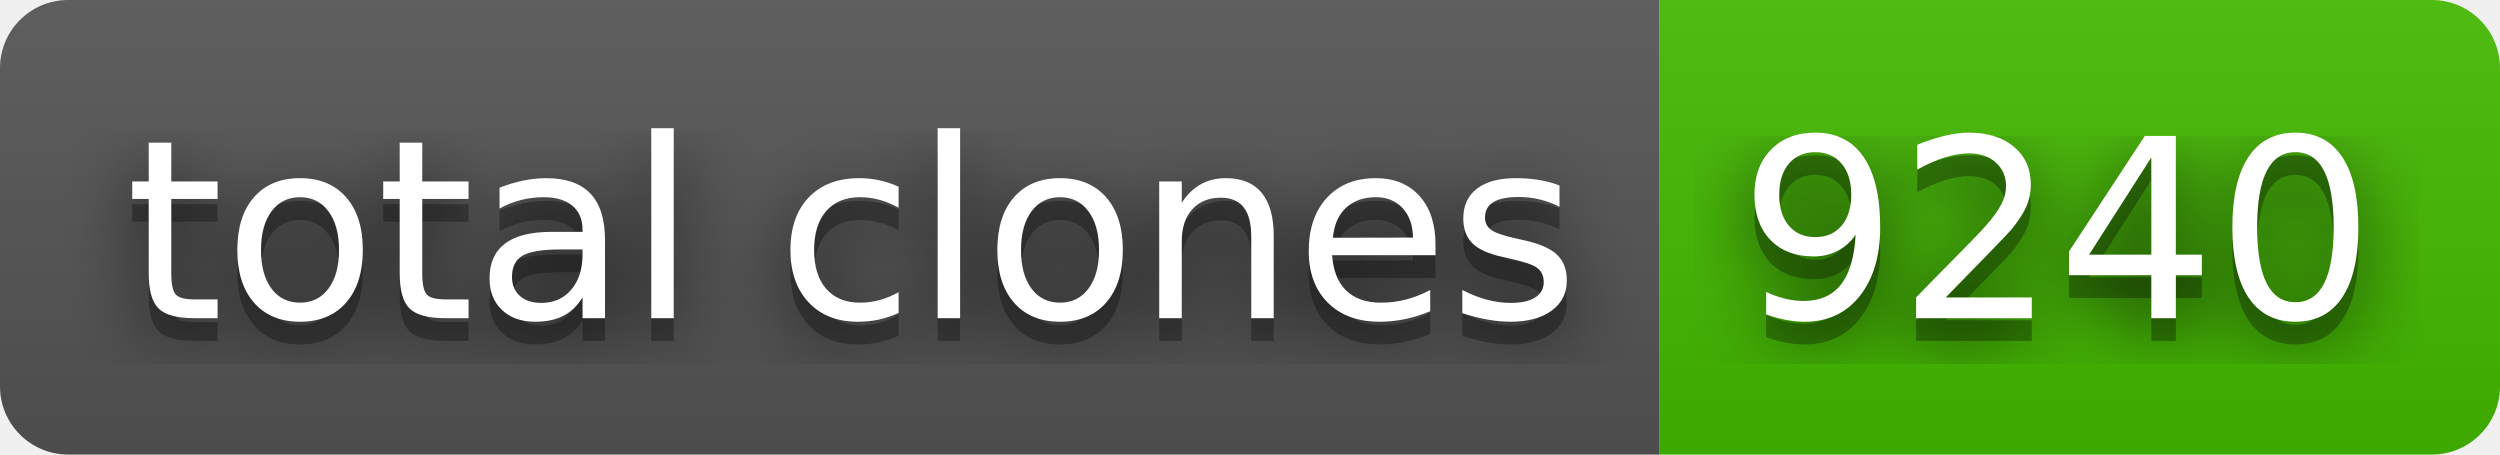
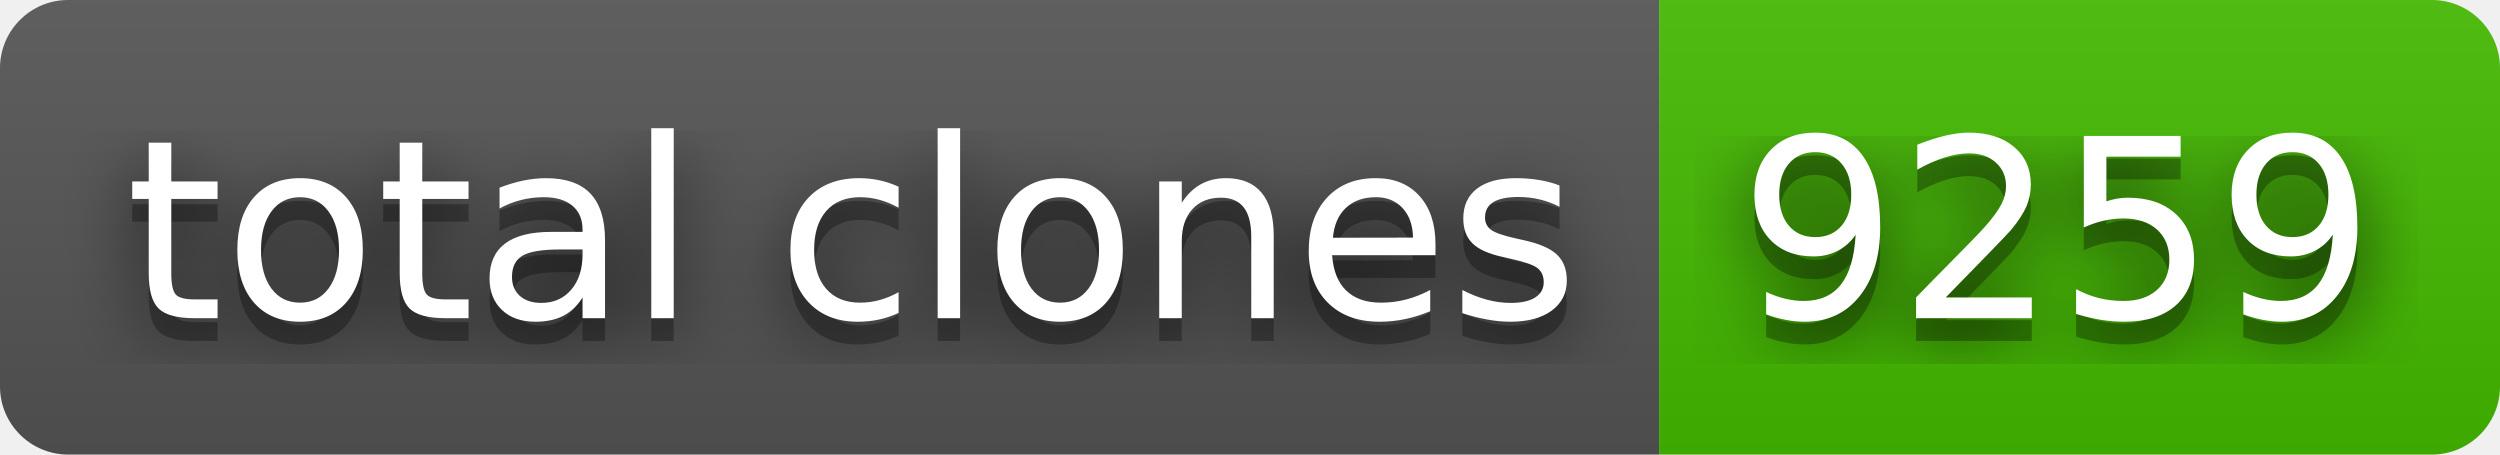
- <svg xmlns="http://www.w3.org/2000/svg" width="110" height="20" role="img" aria-label="total clones: 9240">
+ <svg xmlns="http://www.w3.org/2000/svg" width="110" height="20" role="img" aria-label="total clones: 9259">
  <filter id="blur">
    <feGaussianBlur stdDeviation="16" />
  </filter>
  <linearGradient id="s" x2="0" y2="100%">
    <stop offset="0" stop-color="#bbb" stop-opacity=".1" />
    <stop offset="1" stop-opacity=".1" />
  </linearGradient>
  <clipPath id="r">
    <rect width="110" height="20" rx="3" />
  </clipPath>
  <g clip-path="url(#r)">
    <rect width="73" height="20" fill="#555" />
    <rect x="73" width="37" height="20" fill="#4b0" />
    <rect width="110" height="20" fill="url(#s)" />
  </g>
  <g fill="#fff" text-anchor="middle" font-family="Verdana,Geneva,DejaVu Sans,sans-serif" text-rendering="geometricPrecision" font-size="110">
    <g transform="scale(.1)">
      <g aria-hidden="true" fill="#010101">
        <text x="375" y="150" fill-opacity=".8" filter="url(#blur)" textLength="630">total clones</text>
        <text x="375" y="150" fill-opacity=".3" textLength="630">total clones</text>
      </g>
      <text x="375" y="140" textLength="630">total clones</text>
    </g>
    <g transform="scale(.1)">
      <g aria-hidden="true" fill="#010101">
-         <text x="905" y="150" fill-opacity=".8" filter="url(#blur)" textLength="270">9240</text>
-         <text x="905" y="150" fill-opacity=".3" textLength="270">9240</text>
+         <text x="905" y="150" fill-opacity=".8" filter="url(#blur)" textLength="270">9259</text>
+         <text x="905" y="150" fill-opacity=".3" textLength="270">9259</text>
      </g>
-       <text x="905" y="140" textLength="270">9240</text>
+       <text x="905" y="140" textLength="270">9259</text>
    </g>
  </g>
</svg>
